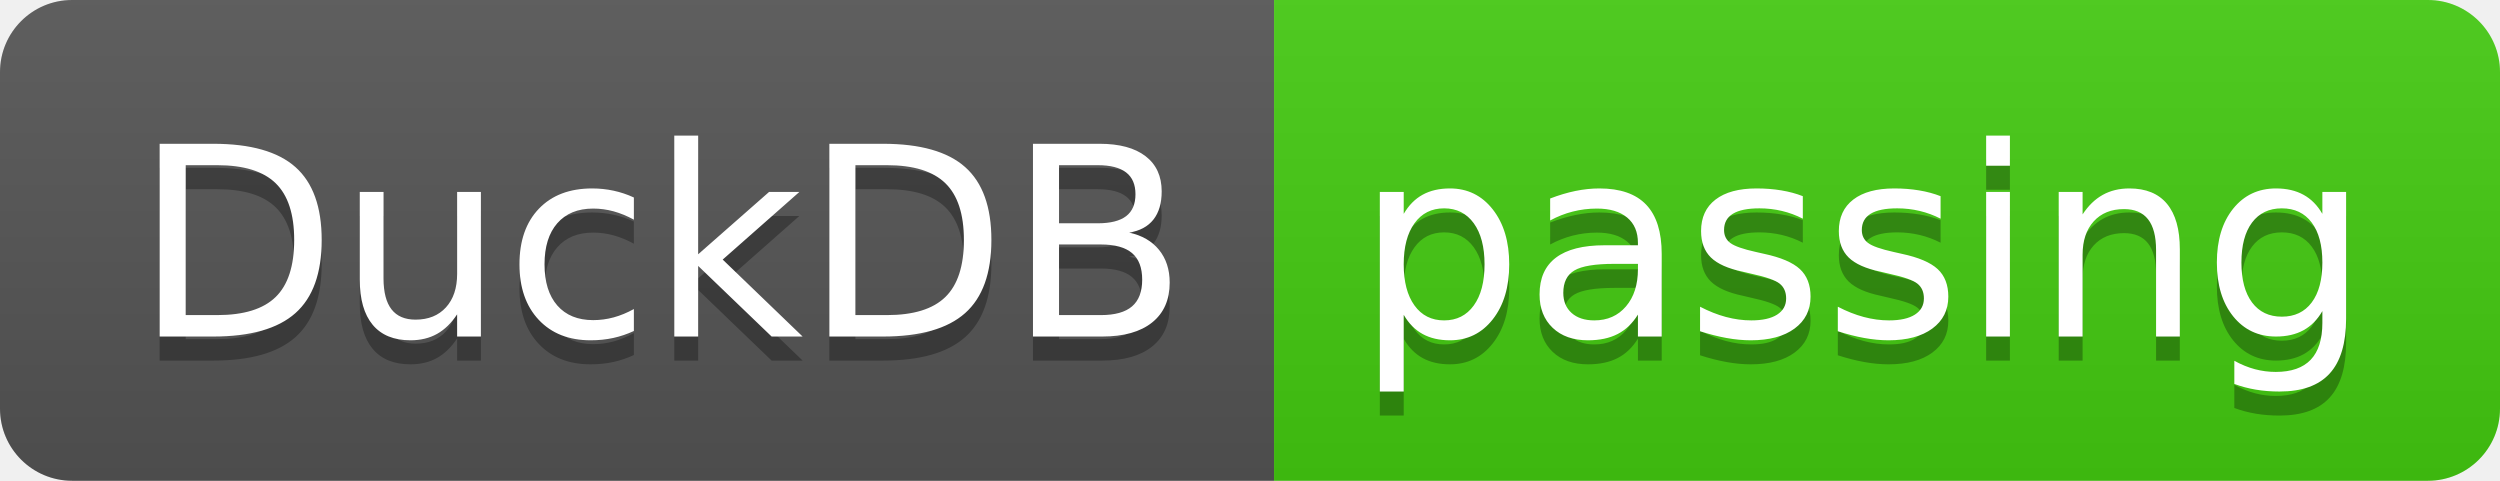
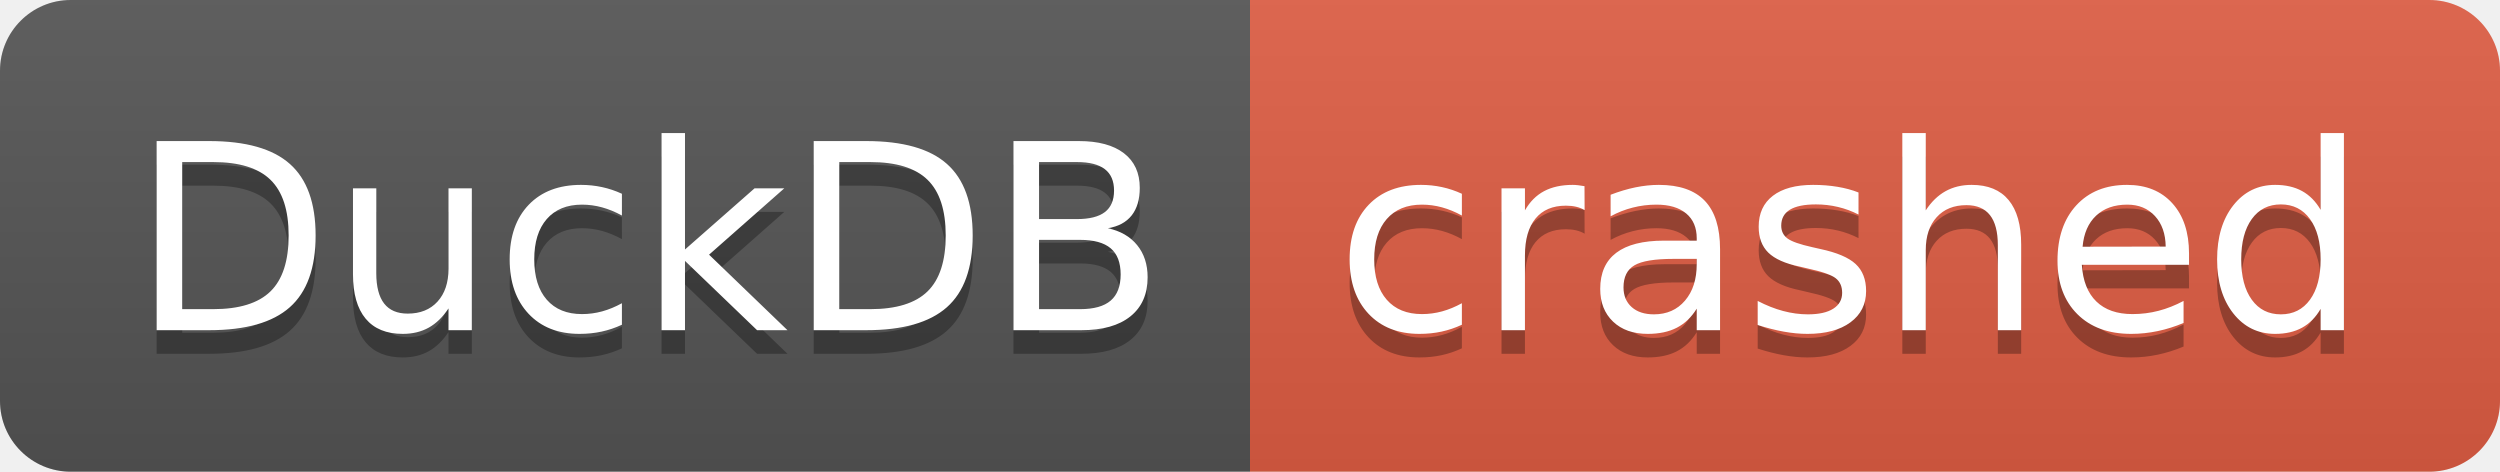
- <svg xmlns="http://www.w3.org/2000/svg" width="104" height="20" role="img" aria-label="DuckDB: passing">
+ <svg xmlns="http://www.w3.org/2000/svg" width="106" height="20" role="img" aria-label="DuckDB: crashed">
  <linearGradient id="s" x2="0" y2="100%">
    <stop offset="0" stop-color="#bbb" stop-opacity=".1" />
    <stop offset="1" stop-opacity=".1" />
  </linearGradient>
  <clipPath id="r">
-     <rect width="104" height="20" rx="3" fill="#fff" />
+     <rect width="106" height="20" rx="3" fill="#fff" />
  </clipPath>
  <g clip-path="url(#r)">
    <rect width="53" height="20" fill="#555" />
-     <rect x="53" width="51" height="20" fill="#4c1" />
-     <rect width="104" height="20" fill="url(#s)" />
+     <rect x="53" width="53" height="20" fill="#e05d44" />
+     <rect width="106" height="20" fill="url(#s)" />
  </g>
  <g fill="#fff" text-anchor="middle" font-family="Verdana,Geneva,DejaVu Sans,sans-serif" text-rendering="geometricPrecision" font-size="110">
    <text aria-hidden="true" x="275" y="150" fill="#010101" fill-opacity=".3" transform="scale(.1)" textLength="430">DuckDB</text>
    <text x="275" y="140" transform="scale(.1)" fill="#fff" textLength="430">DuckDB</text>
-     <text aria-hidden="true" x="775" y="150" fill="#010101" fill-opacity=".3" transform="scale(.1)" textLength="410">passing</text>
-     <text x="775" y="140" transform="scale(.1)" fill="#fff" textLength="410">passing</text>
+     <text aria-hidden="true" x="785" y="150" fill="#010101" fill-opacity=".3" transform="scale(.1)" textLength="430">crashed</text>
+     <text x="785" y="140" transform="scale(.1)" fill="#fff" textLength="430">crashed</text>
  </g>
</svg>
